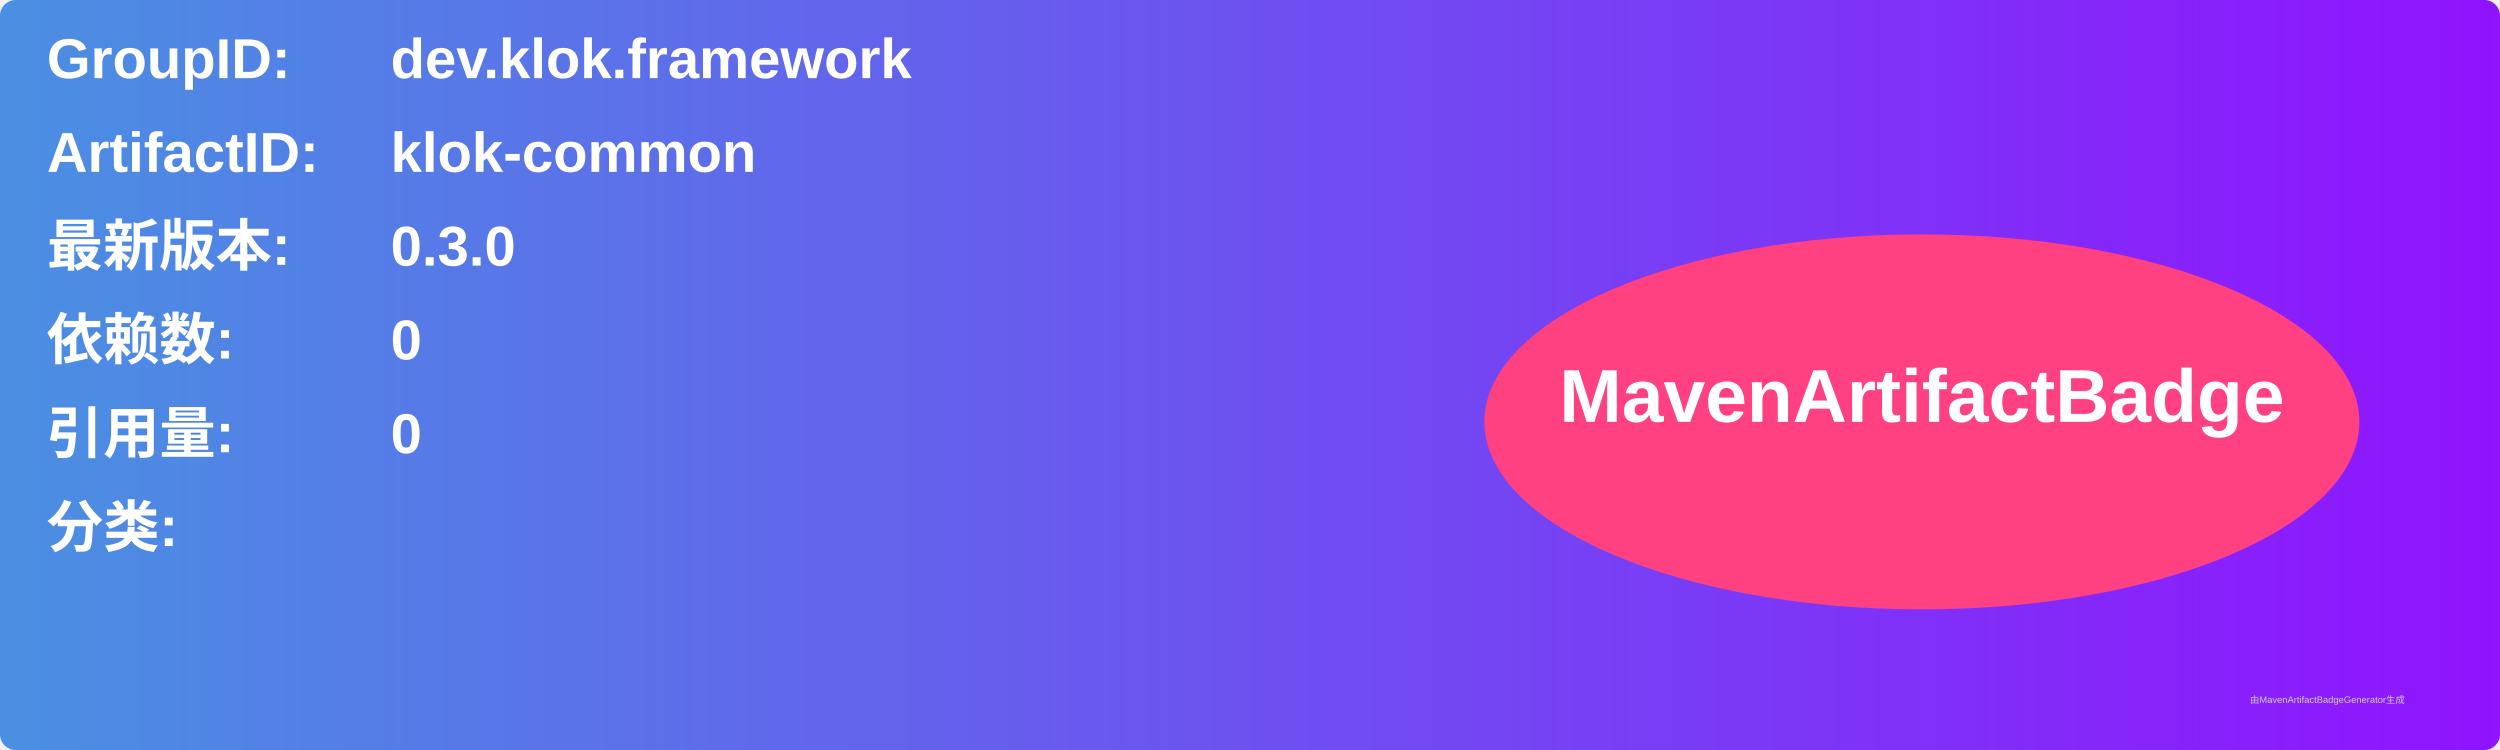
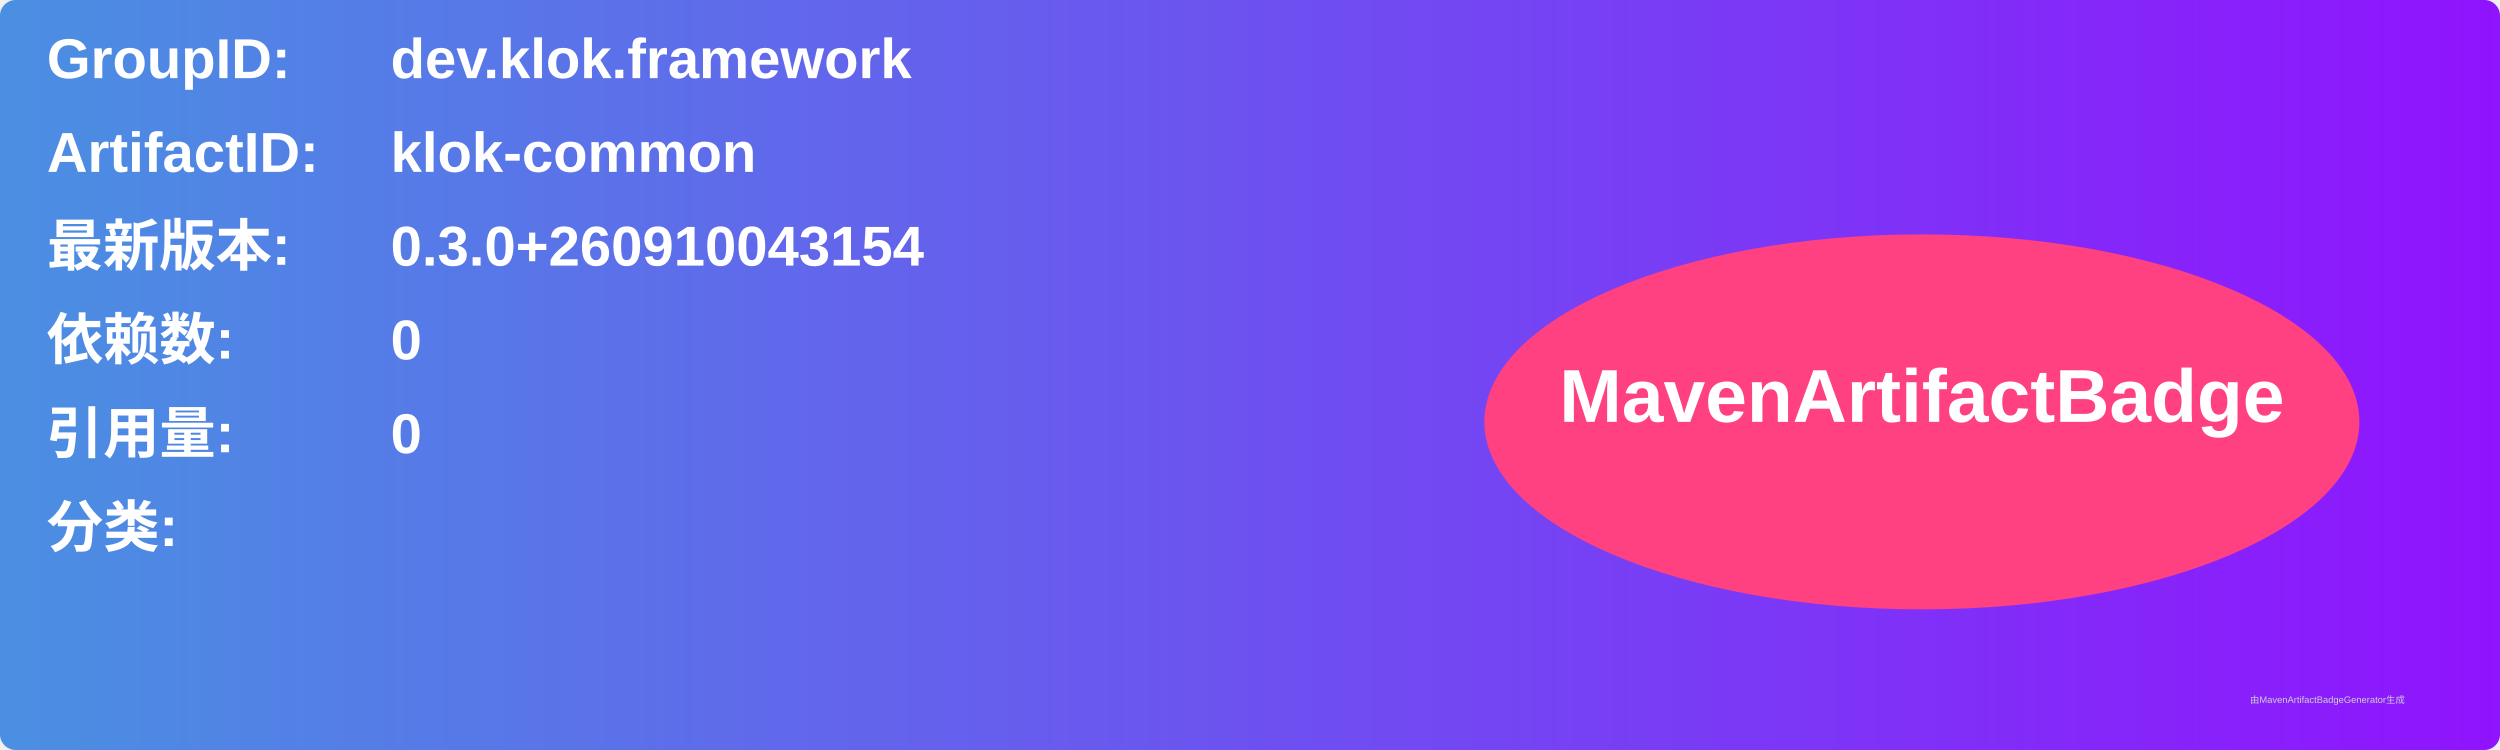
<svg xmlns="http://www.w3.org/2000/svg" width="800" height="240" viewBox="0 0 800 240">
  <linearGradient id="grad" x1="0%" y1="0%" x2="100%" y2="0%">
    <stop offset="0%" stop-color="#4a90e2" />
    <stop offset="100%" stop-color="#9013fe" />
  </linearGradient>
  <rect width="100%" height="100%" rx="5" ry="5" fill="url(#grad)" />
  <g transform="translate(15, 15)">
    <text x="0" y="10" font-family="Arial" font-size="18" fill="white" font-weight="bold" width="260">GroupID:</text>
    <text x="110" y="10" font-family="Arial" font-size="18" fill="white" font-weight="bold" width="460">dev.klok.framework</text>
    <text x="0" y="40" font-family="Arial" font-size="18" fill="white" font-weight="bold" width="260">ArtifactID:</text>
    <text x="110" y="40" font-family="Arial" font-size="18" fill="white" font-weight="bold" width="460">klok-common</text>
    <text x="0" y="70" font-family="Arial" font-size="18" fill="white" font-weight="bold">最新版本:</text>
    <text x="110" y="70" font-family="Arial" font-size="18" fill="white" font-weight="bold">
-       <tspan font-weight="bold">0.3.0</tspan>
+       <tspan font-weight="bold">0.3.0+260910043154</tspan>
    </text>
    <text x="0" y="100" font-family="Arial" font-size="18" fill="white" font-weight="bold">依赖数: </text>
    <text x="110" y="100" font-family="Arial" font-size="18" fill="white">
      <tspan font-weight="bold">0</tspan>
    </text>
    <text x="0" y="130" font-family="Arial" font-size="18" fill="white" font-weight="bold">引用量: </text>
    <text x="110" y="130" font-family="Arial" font-size="18" fill="white">
      <tspan font-weight="bold">0</tspan>
    </text>
    <text x="0" y="160" font-family="Arial" font-size="18" fill="white" font-weight="bold">分类:</text>
    <text x="10" y="190" font-family="Arial" font-size="10" fill="white">
      <tspan font-weight="bold" />
    </text>
    <ellipse cx="600" cy="120" rx="140" ry="60" fill="#ff4081" />
    <text x="600" y="120" text-anchor="middle" font-family="Arial" font-size="24" fill="white" font-weight="bold">MavenArtifactBadge</text>
  </g>
  <text x="720" y="225" font-family="Arial" font-size="3" fill="#d0d0d0">由MavenArtifactBadgeGenerator生成</text>
</svg>
